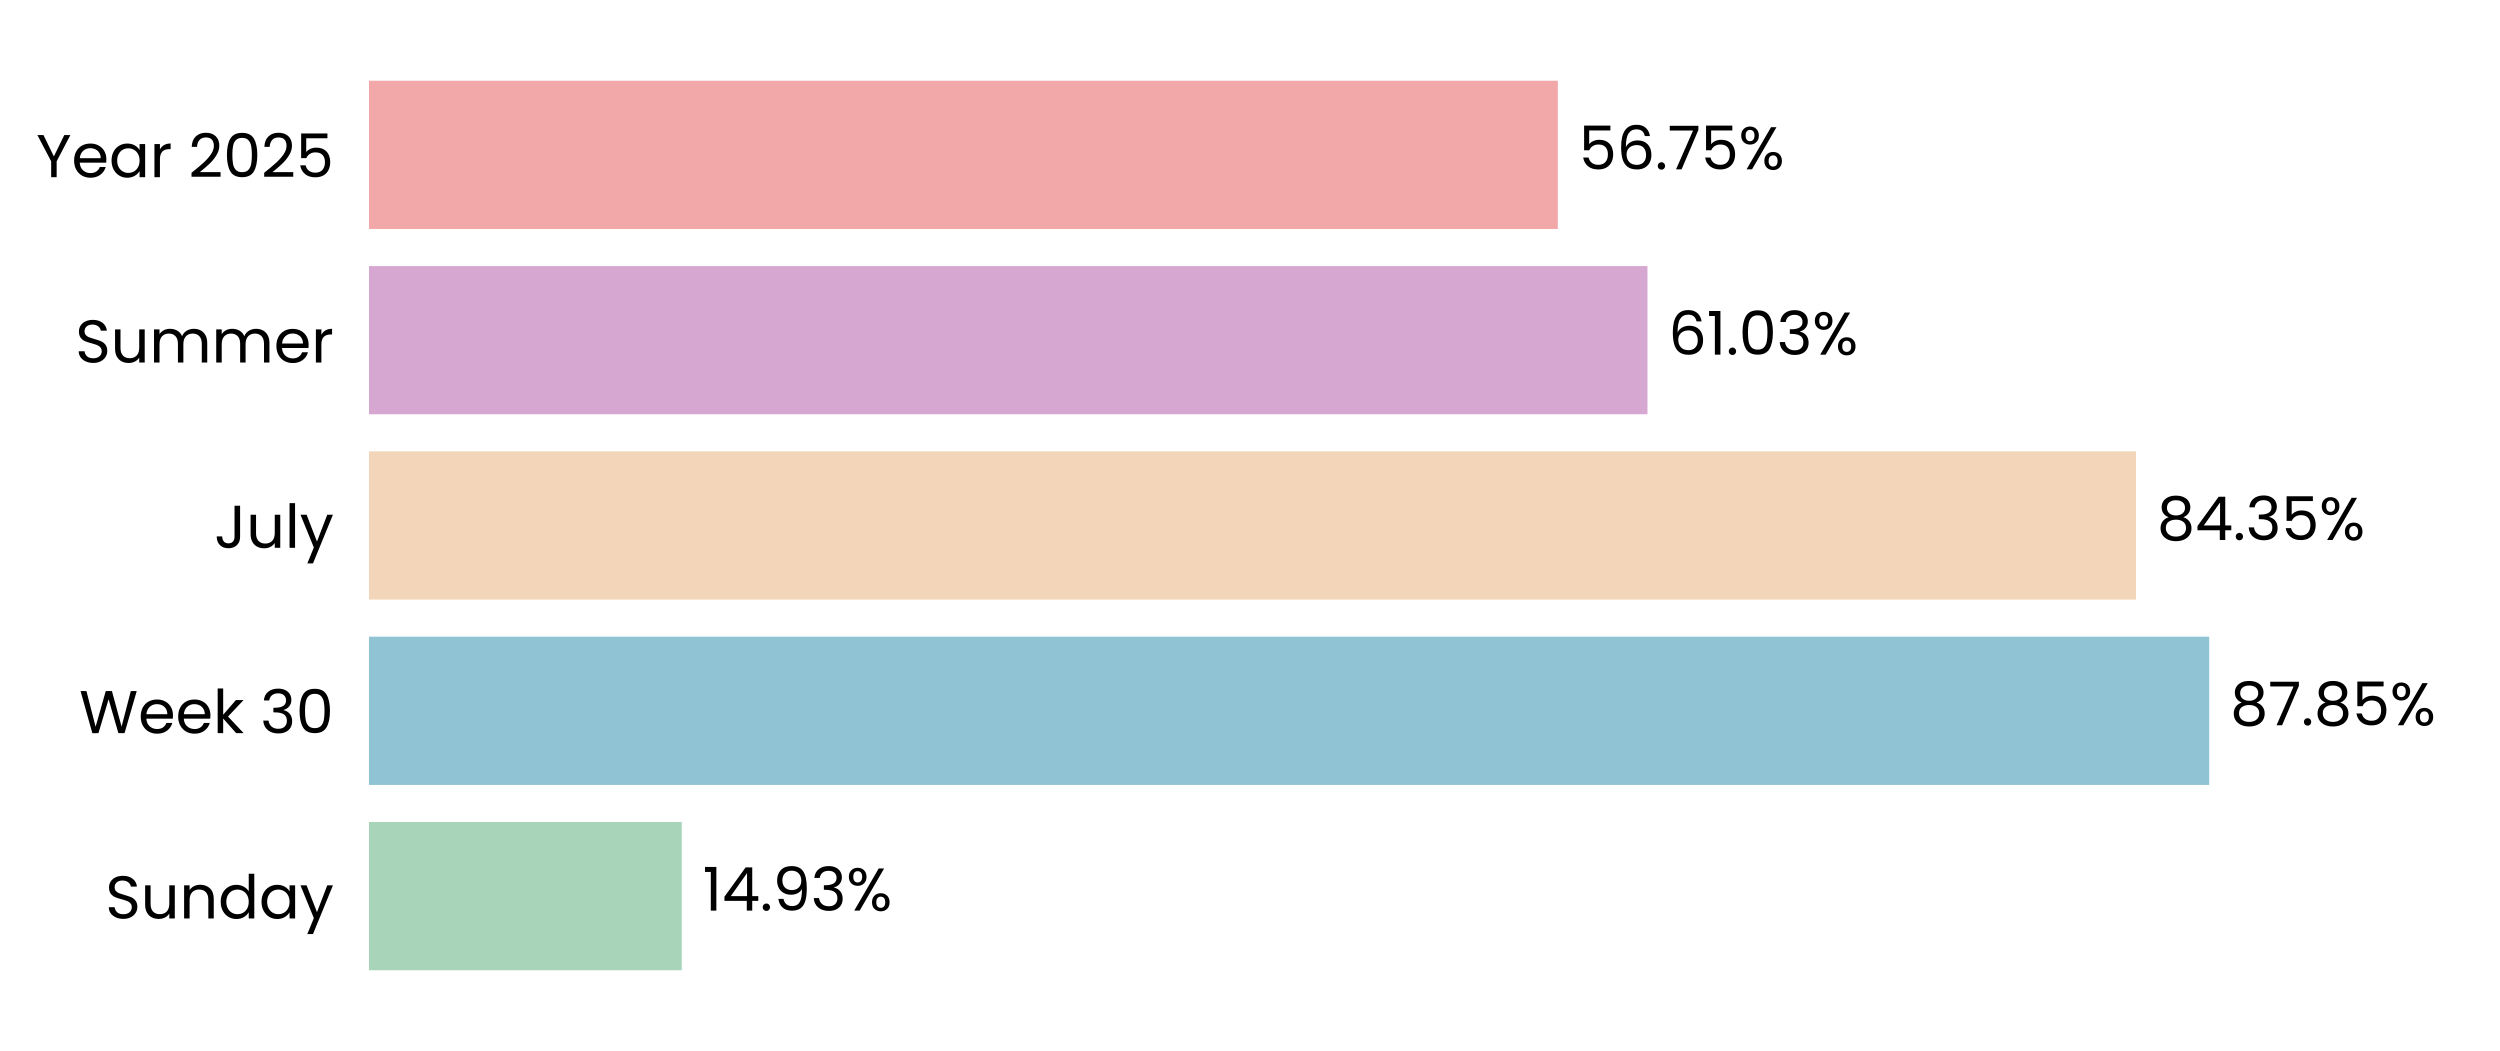
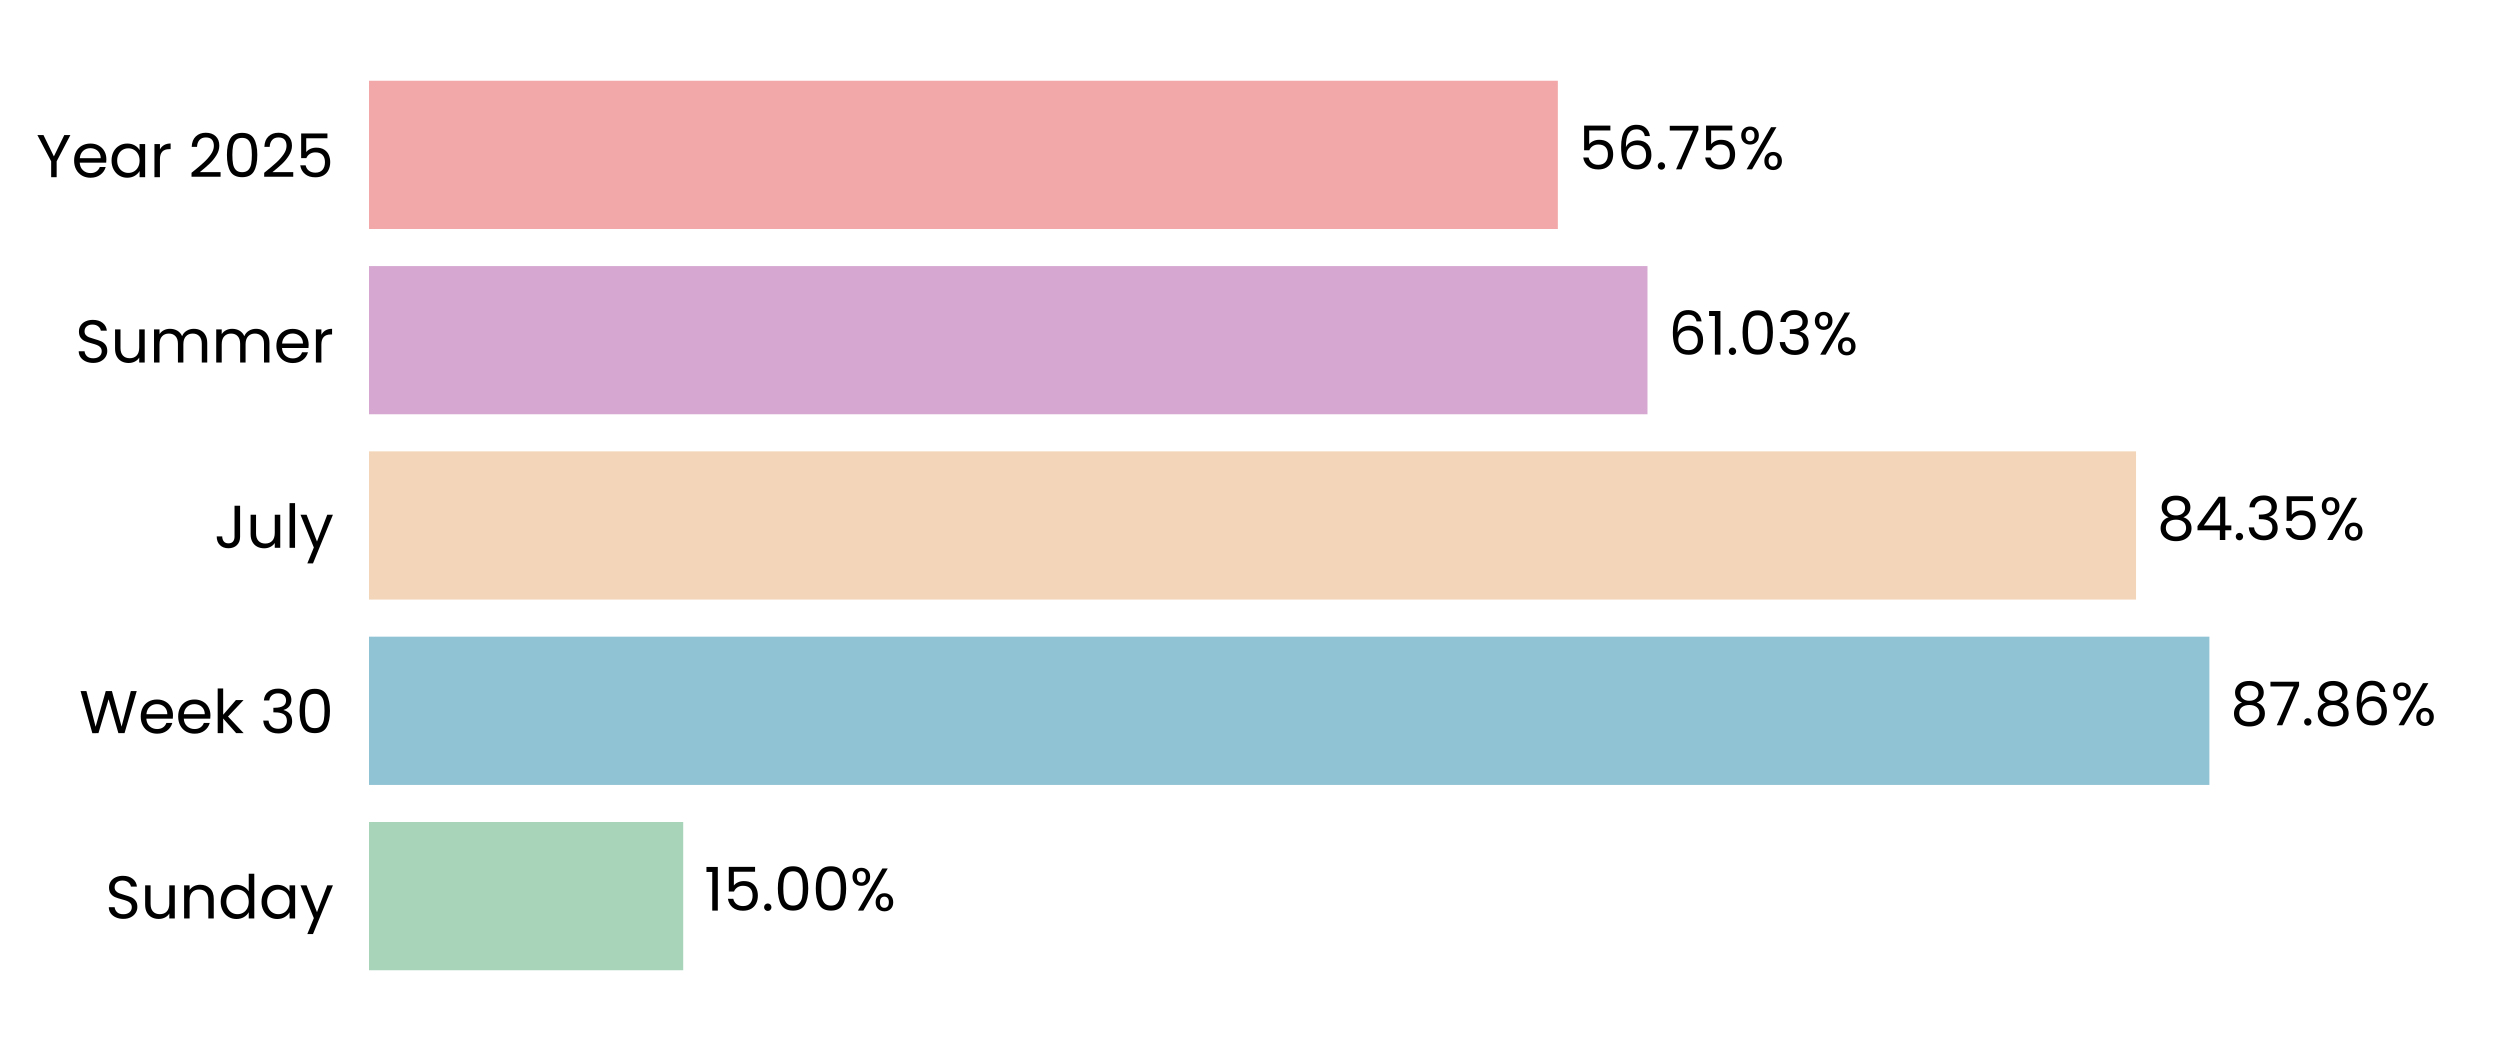
<svg xmlns="http://www.w3.org/2000/svg" xmlns:xlink="http://www.w3.org/1999/xlink" width="496.691pt" height="208.8pt" viewBox="0 0 496.691 208.8" version="1.1">
  <defs>
    <style type="text/css">*{stroke-linejoin: round; stroke-linecap: butt}</style>
  </defs>
  <g id="figure_1">
    <g id="patch_1">
      <path d="M 0 208.8  L 496.691 208.8  L 496.691 0  L 0 0  L 0 208.8  z " style="fill: none" />
    </g>
    <g id="axes_1">
      <g id="patch_2">
        <path d="M 73.311 201.6  L 489.491 201.6  L 489.491 7.2  L 73.311 7.2  L 73.311 201.6  z " style="fill: none" />
      </g>
      <g id="patch_3">
-         <path d="M 73.311 192.764  L 135.449 192.764  L 135.449 163.309  L 73.311 163.309  z " clip-path="url(#p067e8c2119)" style="fill: #a8d5ba" />
+         <path d="M 73.311 192.764  L 135.738 192.764  L 135.738 163.309  L 73.311 163.309  z " clip-path="url(#pa93b491b43)" style="fill: #a8d5ba" />
      </g>
      <g id="patch_4">
-         <path d="M 73.311 155.945  L 438.914 155.945  L 438.914 126.491  L 73.311 126.491  z " clip-path="url(#p067e8c2119)" style="fill: #90c3d4" />
+         <path d="M 73.311 155.945  L 438.955 155.945  L 438.955 126.491  L 73.311 126.491  z " clip-path="url(#pa93b491b43)" style="fill: #90c3d4" />
      </g>
      <g id="patch_5">
-         <path d="M 73.311 119.127  L 424.37 119.127  L 424.37 89.673  L 73.311 89.673  z " clip-path="url(#p067e8c2119)" style="fill: #f3d6ba" />
+         <path d="M 73.311 119.127  L 424.379 119.127  L 424.379 89.673  L 73.311 89.673  z " clip-path="url(#pa93b491b43)" style="fill: #f3d6ba" />
      </g>
      <g id="patch_6">
-         <path d="M 73.311 82.309  L 327.314 82.309  L 327.314 52.855  L 73.311 52.855  z " clip-path="url(#p067e8c2119)" style="fill: #d6a8d1" />
+         <path d="M 73.311 82.309  L 327.317 82.309  L 327.317 52.855  L 73.311 52.855  z " clip-path="url(#pa93b491b43)" style="fill: #d6a8d1" />
      </g>
      <g id="patch_7">
-         <path d="M 73.311 45.491  L 309.507 45.491  L 309.507 16.036  L 73.311 16.036  z " clip-path="url(#p067e8c2119)" style="fill: #f2a8a8" />
+         <path d="M 73.311 45.491  L 309.508 45.491  L 309.508 16.036  L 73.311 16.036  z " clip-path="url(#pa93b491b43)" style="fill: #f2a8a8" />
      </g>
      <g id="matplotlib.axis_1">
        <g id="ytick_1">
          <g id="text_1">
            <g transform="translate(20.92875 182.4764) scale(0.12 -0.12)">
              <defs>
                <path id="Poppins-Regular-53" d="M 1907 -45  Q 1466 -45 1117 112  Q 768 269 569 547  Q 371 826 365 1190  L 986 1190  Q 1018 877 1245 662  Q 1472 448 1907 448  Q 2323 448 2563 656  Q 2803 864 2803 1190  Q 2803 1446 2662 1606  Q 2522 1766 2310 1849  Q 2099 1933 1741 2029  Q 1299 2144 1033 2259  Q 768 2374 579 2620  Q 390 2867 390 3283  Q 390 3648 576 3929  Q 762 4211 1098 4364  Q 1434 4518 1869 4518  Q 2496 4518 2896 4204  Q 3296 3891 3347 3373  L 2707 3373  Q 2675 3629 2438 3824  Q 2202 4019 1811 4019  Q 1446 4019 1216 3830  Q 986 3642 986 3302  Q 986 3059 1123 2905  Q 1261 2752 1462 2672  Q 1664 2592 2029 2490  Q 2470 2368 2739 2249  Q 3008 2131 3200 1884  Q 3392 1638 3392 1216  Q 3392 890 3219 602  Q 3046 314 2707 134  Q 2368 -45 1907 -45  z " transform="scale(0.015625)" />
                <path id="Poppins-Regular-75" d="M 3603 3507  L 3603 0  L 3021 0  L 3021 518  Q 2854 250 2556 99  Q 2259 -51 1901 -51  Q 1491 -51 1164 118  Q 838 288 649 627  Q 461 966 461 1453  L 461 3507  L 1037 3507  L 1037 1530  Q 1037 1011 1299 732  Q 1562 454 2016 454  Q 2483 454 2752 742  Q 3021 1030 3021 1581  L 3021 3507  L 3603 3507  z " transform="scale(0.015625)" />
                <path id="Poppins-Regular-6e" d="M 2202 3571  Q 2842 3571 3238 3184  Q 3635 2797 3635 2067  L 3635 0  L 3059 0  L 3059 1984  Q 3059 2509 2796 2787  Q 2534 3066 2080 3066  Q 1619 3066 1347 2778  Q 1075 2490 1075 1939  L 1075 0  L 493 0  L 493 3507  L 1075 3507  L 1075 3008  Q 1248 3277 1545 3424  Q 1843 3571 2202 3571  z " transform="scale(0.015625)" />
                <path id="Poppins-Regular-64" d="M 275 1766  Q 275 2304 492 2710  Q 710 3117 1091 3341  Q 1472 3565 1946 3565  Q 2355 3565 2707 3376  Q 3059 3187 3245 2880  L 3245 4736  L 3834 4736  L 3834 0  L 3245 0  L 3245 659  Q 3072 346 2733 144  Q 2394 -58 1939 -58  Q 1472 -58 1091 172  Q 710 403 492 819  Q 275 1235 275 1766  z M 3245 1760  Q 3245 2157 3085 2451  Q 2925 2746 2653 2902  Q 2381 3059 2054 3059  Q 1728 3059 1459 2905  Q 1190 2752 1030 2457  Q 870 2163 870 1766  Q 870 1363 1030 1065  Q 1190 768 1459 611  Q 1728 454 2054 454  Q 2381 454 2653 611  Q 2925 768 3085 1065  Q 3245 1363 3245 1760  z " transform="scale(0.015625)" />
                <path id="Poppins-Regular-61" d="M 275 1766  Q 275 2304 492 2710  Q 710 3117 1091 3341  Q 1472 3565 1939 3565  Q 2400 3565 2739 3366  Q 3078 3168 3245 2867  L 3245 3507  L 3834 3507  L 3834 0  L 3245 0  L 3245 653  Q 3072 346 2729 144  Q 2387 -58 1933 -58  Q 1466 -58 1088 172  Q 710 403 492 819  Q 275 1235 275 1766  z M 3245 1760  Q 3245 2157 3085 2451  Q 2925 2746 2653 2902  Q 2381 3059 2054 3059  Q 1728 3059 1459 2905  Q 1190 2752 1030 2457  Q 870 2163 870 1766  Q 870 1363 1030 1065  Q 1190 768 1459 611  Q 1728 454 2054 454  Q 2381 454 2653 611  Q 2925 768 3085 1065  Q 3245 1363 3245 1760  z " transform="scale(0.015625)" />
                <path id="Poppins-Regular-79" d="M 3514 3507  L 1402 -1651  L 800 -1651  L 1491 38  L 77 3507  L 723 3507  L 1824 666  L 2912 3507  L 3514 3507  z " transform="scale(0.015625)" />
              </defs>
              <use xlink:href="#Poppins-Regular-53" />
              <use xlink:href="#Poppins-Regular-75" transform="translate(58.7 0)" />
              <use xlink:href="#Poppins-Regular-6e" transform="translate(122.7 0)" />
              <use xlink:href="#Poppins-Regular-64" transform="translate(186.7 0)" />
              <use xlink:href="#Poppins-Regular-61" transform="translate(254.3 0)" />
              <use xlink:href="#Poppins-Regular-79" transform="translate(321.8999 0)" />
            </g>
          </g>
        </g>
        <g id="ytick_2">
          <g id="text_2">
            <g transform="translate(15.73125 145.6582) scale(0.12 -0.12)">
              <defs>
                <path id="Poppins-Regular-57" d="M 6099 4461  L 4806 0  L 4154 0  L 3117 3590  L 2042 0  L 1395 -6  L 147 4461  L 768 4461  L 1741 678  L 2816 4461  L 3469 4461  L 4493 691  L 5472 4461  L 6099 4461  z " transform="scale(0.015625)" />
                <path id="Poppins-Regular-65" d="M 3693 1888  Q 3693 1722 3674 1536  L 870 1536  Q 902 1018 1225 726  Q 1549 435 2010 435  Q 2387 435 2640 611  Q 2893 787 2995 1082  L 3622 1082  Q 3482 576 3059 259  Q 2637 -58 2010 -58  Q 1510 -58 1116 166  Q 723 390 499 803  Q 275 1216 275 1760  Q 275 2304 492 2713  Q 710 3123 1104 3344  Q 1498 3565 2010 3565  Q 2509 3565 2893 3347  Q 3277 3130 3485 2749  Q 3693 2368 3693 1888  z M 3091 2010  Q 3091 2342 2944 2582  Q 2797 2822 2544 2947  Q 2291 3072 1984 3072  Q 1542 3072 1232 2790  Q 922 2509 877 2010  L 3091 2010  z " transform="scale(0.015625)" />
                <path id="Poppins-Regular-6b" d="M 2451 0  L 1075 1549  L 1075 0  L 493 0  L 493 4736  L 1075 4736  L 1075 1952  L 2426 3507  L 3238 3507  L 1587 1760  L 3245 0  L 2451 0  z " transform="scale(0.015625)" />
                <path id="Poppins-Regular-20" transform="scale(0.015625)" />
                <path id="Poppins-Regular-33" d="M 384 3462  Q 429 4051 838 4384  Q 1248 4717 1901 4717  Q 2336 4717 2653 4560  Q 2970 4403 3133 4134  Q 3296 3866 3296 3526  Q 3296 3130 3069 2842  Q 2842 2554 2477 2470  L 2477 2438  Q 2893 2336 3136 2035  Q 3379 1734 3379 1248  Q 3379 883 3212 592  Q 3046 301 2713 134  Q 2381 -32 1914 -32  Q 1235 -32 800 323  Q 365 678 314 1331  L 877 1331  Q 922 947 1190 704  Q 1459 461 1907 461  Q 2355 461 2588 694  Q 2822 928 2822 1299  Q 2822 1779 2502 1990  Q 2182 2202 1536 2202  L 1389 2202  L 1389 2688  L 1542 2688  Q 2131 2694 2432 2883  Q 2733 3072 2733 3469  Q 2733 3808 2512 4013  Q 2291 4218 1882 4218  Q 1485 4218 1241 4013  Q 998 3808 954 3462  L 384 3462  z " transform="scale(0.015625)" />
                <path id="Poppins-Regular-30" d="M 397 2362  Q 397 3462 755 4080  Q 1114 4698 2010 4698  Q 2899 4698 3257 4080  Q 3616 3462 3616 2362  Q 3616 1242 3257 621  Q 2899 0 2010 0  Q 1114 0 755 621  Q 397 1242 397 2362  z M 3040 2362  Q 3040 2918 2966 3305  Q 2893 3693 2665 3929  Q 2438 4166 2010 4166  Q 1574 4166 1347 3929  Q 1120 3693 1046 3305  Q 973 2918 973 2362  Q 973 1786 1046 1395  Q 1120 1005 1347 768  Q 1574 531 2010 531  Q 2438 531 2665 768  Q 2893 1005 2966 1395  Q 3040 1786 3040 2362  z " transform="scale(0.015625)" />
              </defs>
              <use xlink:href="#Poppins-Regular-57" />
              <use xlink:href="#Poppins-Regular-65" transform="translate(97.59999 0)" />
              <use xlink:href="#Poppins-Regular-65" transform="translate(159.6 0)" />
              <use xlink:href="#Poppins-Regular-6b" transform="translate(221.6 0)" />
              <use xlink:href="#Poppins-Regular-20" transform="translate(273.0999 0)" />
              <use xlink:href="#Poppins-Regular-33" transform="translate(299.7999 0)" />
              <use xlink:href="#Poppins-Regular-30" transform="translate(358.6999 0)" />
            </g>
          </g>
        </g>
        <g id="ytick_3">
          <g id="text_3">
            <g transform="translate(42.56437 108.84) scale(0.12 -0.12)">
              <defs>
                <path id="Poppins-Regular-4a" d="M 2739 4461  L 2739 1165  Q 2739 614 2400 284  Q 2061 -45 1504 -45  Q 941 -45 601 291  Q 262 627 262 1210  L 845 1210  Q 851 883 1014 678  Q 1178 474 1504 474  Q 1830 474 1990 669  Q 2150 864 2150 1165  L 2150 4461  L 2739 4461  z " transform="scale(0.015625)" />
                <path id="Poppins-Regular-6c" d="M 1075 4736  L 1075 0  L 493 0  L 493 4736  L 1075 4736  z " transform="scale(0.015625)" />
              </defs>
              <use xlink:href="#Poppins-Regular-4a" />
              <use xlink:href="#Poppins-Regular-75" transform="translate(52.99999 0)" />
              <use xlink:href="#Poppins-Regular-6c" transform="translate(117 0)" />
              <use xlink:href="#Poppins-Regular-79" transform="translate(141.6 0)" />
            </g>
          </g>
        </g>
        <g id="ytick_4">
          <g id="text_4">
            <g transform="translate(14.95125 72.02182) scale(0.12 -0.12)">
              <defs>
                <path id="Poppins-Regular-6d" d="M 4710 3571  Q 5120 3571 5440 3401  Q 5760 3232 5945 2893  Q 6131 2554 6131 2067  L 6131 0  L 5555 0  L 5555 1984  Q 5555 2509 5296 2787  Q 5037 3066 4595 3066  Q 4141 3066 3872 2774  Q 3603 2483 3603 1933  L 3603 0  L 3027 0  L 3027 1984  Q 3027 2509 2768 2787  Q 2509 3066 2067 3066  Q 1613 3066 1344 2774  Q 1075 2483 1075 1933  L 1075 0  L 493 0  L 493 3507  L 1075 3507  L 1075 3002  Q 1248 3277 1539 3424  Q 1830 3571 2182 3571  Q 2624 3571 2963 3372  Q 3302 3174 3469 2790  Q 3616 3162 3955 3366  Q 4294 3571 4710 3571  z " transform="scale(0.015625)" />
                <path id="Poppins-Regular-72" d="M 1075 2938  Q 1229 3238 1513 3404  Q 1798 3571 2208 3571  L 2208 2970  L 2054 2970  Q 1075 2970 1075 1907  L 1075 0  L 493 0  L 493 3507  L 1075 3507  L 1075 2938  z " transform="scale(0.015625)" />
              </defs>
              <use xlink:href="#Poppins-Regular-53" />
              <use xlink:href="#Poppins-Regular-75" transform="translate(58.7 0)" />
              <use xlink:href="#Poppins-Regular-6d" transform="translate(122.7 0)" />
              <use xlink:href="#Poppins-Regular-6d" transform="translate(225.7 0)" />
              <use xlink:href="#Poppins-Regular-65" transform="translate(328.7 0)" />
              <use xlink:href="#Poppins-Regular-72" transform="translate(390.6999 0)" />
            </g>
          </g>
        </g>
        <g id="ytick_5">
          <g id="text_5">
            <g transform="translate(7.2 35.20364) scale(0.12 -0.12)">
              <defs>
                <path id="Poppins-Regular-59" d="M 3616 4461  L 2163 1683  L 2163 0  L 1581 0  L 1581 1683  L 122 4461  L 768 4461  L 1869 2202  L 2970 4461  L 3616 4461  z " transform="scale(0.015625)" />
                <path id="Poppins-Regular-32" d="M 326 467  Q 1139 1120 1600 1539  Q 2061 1958 2377 2416  Q 2694 2874 2694 3315  Q 2694 3731 2492 3971  Q 2291 4211 1843 4211  Q 1408 4211 1168 3939  Q 928 3667 909 3213  L 346 3213  Q 371 3930 780 4320  Q 1190 4710 1837 4710  Q 2496 4710 2883 4345  Q 3270 3981 3270 3341  Q 3270 2810 2953 2307  Q 2637 1805 2233 1424  Q 1830 1043 1203 538  L 3405 538  L 3405 51  L 326 51  L 326 467  z " transform="scale(0.015625)" />
                <path id="Poppins-Regular-35" d="M 3347 4122  L 1101 4122  L 1101 2662  Q 1248 2867 1536 2998  Q 1824 3130 2157 3130  Q 2688 3130 3021 2909  Q 3354 2688 3498 2339  Q 3642 1990 3642 1600  Q 3642 1139 3469 774  Q 3296 410 2941 198  Q 2586 -13 2061 -13  Q 1389 -13 973 332  Q 557 678 467 1254  L 1037 1254  Q 1120 890 1389 685  Q 1658 480 2067 480  Q 2573 480 2829 784  Q 3085 1088 3085 1587  Q 3085 2086 2829 2358  Q 2573 2630 2074 2630  Q 1734 2630 1481 2467  Q 1229 2304 1114 2022  L 563 2022  L 563 4634  L 3347 4634  L 3347 4122  z " transform="scale(0.015625)" />
              </defs>
              <use xlink:href="#Poppins-Regular-59" />
              <use xlink:href="#Poppins-Regular-65" transform="translate(58.39999 0)" />
              <use xlink:href="#Poppins-Regular-61" transform="translate(120.4 0)" />
              <use xlink:href="#Poppins-Regular-72" transform="translate(188 0)" />
              <use xlink:href="#Poppins-Regular-20" transform="translate(225.3 0)" />
              <use xlink:href="#Poppins-Regular-32" transform="translate(252 0)" />
              <use xlink:href="#Poppins-Regular-30" transform="translate(309.4999 0)" />
              <use xlink:href="#Poppins-Regular-32" transform="translate(372.2999 0)" />
              <use xlink:href="#Poppins-Regular-35" transform="translate(429.7999 0)" />
            </g>
          </g>
        </g>
      </g>
      <g id="text_6">
-         <g transform="translate(139.611 180.9164) scale(0.12 -0.12)">
+         <g transform="translate(139.9 180.9164) scale(0.12 -0.12)">
          <defs>
            <path id="Poppins-Regular-31" d="M 243 4096  L 243 4627  L 1446 4627  L 1446 0  L 858 0  L 858 4096  L 243 4096  z " transform="scale(0.015625)" />
-             <path id="Poppins-Regular-34" d="M 256 1030  L 256 1472  L 2502 4582  L 3200 4582  L 3200 1536  L 3840 1536  L 3840 1030  L 3200 1030  L 3200 0  L 2624 0  L 2624 1030  L 256 1030  z M 2650 3974  L 928 1536  L 2650 1536  L 2650 3974  z " transform="scale(0.015625)" />
            <path id="Poppins-Regular-2e" d="M 678 -38  Q 512 -38 397 77  Q 282 192 282 358  Q 282 525 397 640  Q 512 755 678 755  Q 838 755 950 640  Q 1062 525 1062 358  Q 1062 192 950 77  Q 838 -38 678 -38  z " transform="scale(0.015625)" />
-             <path id="Poppins-Regular-39" d="M 1146 1242  Q 1210 877 1443 678  Q 1677 480 2074 480  Q 2605 480 2857 896  Q 3110 1312 3098 2298  Q 2963 2010 2649 1846  Q 2336 1683 1952 1683  Q 1523 1683 1187 1859  Q 851 2035 659 2374  Q 467 2714 467 3194  Q 467 3878 864 4297  Q 1261 4717 1990 4717  Q 2886 4717 3248 4134  Q 3610 3552 3610 2400  Q 3610 1594 3466 1069  Q 3322 544 2979 269  Q 2637 -6 2042 -6  Q 1389 -6 1024 346  Q 659 698 608 1242  L 1146 1242  z M 2048 2176  Q 2477 2176 2752 2441  Q 3027 2707 3027 3162  Q 3027 3642 2758 3936  Q 2490 4230 2003 4230  Q 1555 4230 1289 3948  Q 1024 3667 1024 3206  Q 1024 2739 1286 2457  Q 1549 2176 2048 2176  z " transform="scale(0.015625)" />
            <path id="Poppins-Regular-25" d="M 269 3584  Q 269 4019 531 4278  Q 794 4538 1203 4538  Q 1613 4538 1875 4278  Q 2138 4019 2138 3584  Q 2138 3142 1875 2883  Q 1613 2624 1203 2624  Q 794 2624 531 2883  Q 269 3142 269 3584  z M 4006 4467  L 1414 0  L 838 0  L 3430 4467  L 4006 4467  z M 1203 4179  Q 986 4179 861 4028  Q 736 3878 736 3584  Q 736 3290 861 3136  Q 986 2982 1203 2982  Q 1421 2982 1549 3139  Q 1677 3296 1677 3584  Q 1677 3878 1549 4028  Q 1421 4179 1203 4179  z M 2720 883  Q 2720 1325 2982 1584  Q 3245 1843 3654 1843  Q 4064 1843 4323 1584  Q 4582 1325 4582 883  Q 4582 448 4323 185  Q 4064 -77 3654 -77  Q 3245 -77 2982 182  Q 2720 442 2720 883  z M 3648 1478  Q 3430 1478 3302 1328  Q 3174 1178 3174 883  Q 3174 595 3302 444  Q 3430 294 3648 294  Q 3866 294 3994 444  Q 4122 595 4122 883  Q 4122 1178 3994 1328  Q 3866 1478 3648 1478  z " transform="scale(0.015625)" />
          </defs>
          <use xlink:href="#Poppins-Regular-31" />
-           <use xlink:href="#Poppins-Regular-34" transform="translate(31.99998 0)" />
-           <use xlink:href="#Poppins-Regular-2e" transform="translate(94.89998 0)" />
-           <use xlink:href="#Poppins-Regular-39" transform="translate(115.9 0)" />
-           <use xlink:href="#Poppins-Regular-33" transform="translate(178.8999 0)" />
-           <use xlink:href="#Poppins-Regular-25" transform="translate(237.7999 0)" />
+           <use xlink:href="#Poppins-Regular-35" transform="translate(31.99998 0)" />
+           <use xlink:href="#Poppins-Regular-2e" transform="translate(94.79997 0)" />
+           <use xlink:href="#Poppins-Regular-30" transform="translate(115.8 0)" />
+           <use xlink:href="#Poppins-Regular-30" transform="translate(178.5999 0)" />
+           <use xlink:href="#Poppins-Regular-25" transform="translate(241.3999 0)" />
        </g>
      </g>
      <g id="text_7">
-         <g transform="translate(443.0756 144.0982) scale(0.12 -0.12)">
+         <g transform="translate(443.1169 144.0982) scale(0.12 -0.12)">
          <defs>
            <path id="Poppins-Regular-38" d="M 1242 2406  Q 883 2547 691 2816  Q 499 3085 499 3469  Q 499 3814 672 4092  Q 845 4371 1187 4534  Q 1530 4698 2016 4698  Q 2502 4698 2844 4534  Q 3187 4371 3363 4092  Q 3539 3814 3539 3469  Q 3539 3098 3340 2819  Q 3142 2541 2797 2406  Q 3194 2285 3427 1981  Q 3661 1677 3661 1248  Q 3661 832 3456 521  Q 3251 211 2876 41  Q 2502 -128 2016 -128  Q 1530 -128 1162 41  Q 794 211 589 521  Q 384 832 384 1248  Q 384 1677 614 1984  Q 845 2291 1242 2406  z M 2976 3398  Q 2976 3789 2720 4000  Q 2464 4211 2016 4211  Q 1574 4211 1318 4000  Q 1062 3789 1062 3392  Q 1062 3034 1328 2816  Q 1594 2598 2016 2598  Q 2445 2598 2710 2819  Q 2976 3040 2976 3398  z M 2016 2150  Q 1542 2150 1241 1929  Q 941 1709 941 1267  Q 941 858 1232 608  Q 1523 358 2016 358  Q 2509 358 2797 608  Q 3085 858 3085 1267  Q 3085 1696 2790 1923  Q 2496 2150 2016 2150  z " transform="scale(0.015625)" />
            <path id="Poppins-Regular-37" d="M 3245 4173  L 1466 0  L 877 0  L 2682 4115  L 211 4115  L 211 4614  L 3245 4614  L 3245 4173  z " transform="scale(0.015625)" />
+             <path id="Poppins-Regular-36" d="M 2976 3526  Q 2835 4237 2099 4237  Q 1530 4237 1248 3798  Q 966 3360 973 2355  Q 1120 2688 1462 2877  Q 1805 3066 2227 3066  Q 2886 3066 3280 2656  Q 3674 2246 3674 1523  Q 3674 1088 3504 742  Q 3334 397 2992 192  Q 2650 -13 2163 -13  Q 1504 -13 1133 281  Q 762 576 614 1094  Q 467 1613 467 2374  Q 467 4723 2106 4723  Q 2733 4723 3091 4384  Q 3450 4045 3514 3526  L 2976 3526  z M 2106 2573  Q 1830 2573 1587 2461  Q 1344 2349 1193 2121  Q 1043 1894 1043 1568  Q 1043 1082 1324 778  Q 1606 474 2131 474  Q 2579 474 2844 752  Q 3110 1030 3110 1504  Q 3110 2003 2854 2288  Q 2598 2573 2106 2573  z " transform="scale(0.015625)" />
          </defs>
          <use xlink:href="#Poppins-Regular-38" />
          <use xlink:href="#Poppins-Regular-37" transform="translate(63.09999 0)" />
          <use xlink:href="#Poppins-Regular-2e" transform="translate(117.7 0)" />
          <use xlink:href="#Poppins-Regular-38" transform="translate(138.7 0)" />
-           <use xlink:href="#Poppins-Regular-35" transform="translate(201.8 0)" />
-           <use xlink:href="#Poppins-Regular-25" transform="translate(264.5999 0)" />
+           <use xlink:href="#Poppins-Regular-36" transform="translate(201.8 0)" />
+           <use xlink:href="#Poppins-Regular-25" transform="translate(265.2999 0)" />
        </g>
      </g>
      <g id="text_8">
-         <g transform="translate(428.5317 107.28) scale(0.12 -0.12)">
+         <g transform="translate(428.541 107.28) scale(0.12 -0.12)">
+           <defs>
+             <path id="Poppins-Regular-34" d="M 256 1030  L 256 1472  L 2502 4582  L 3200 4582  L 3200 1536  L 3840 1536  L 3840 1030  L 3200 1030  L 3200 0  L 2624 0  L 2624 1030  L 256 1030  z M 2650 3974  L 928 1536  L 2650 1536  L 2650 3974  z " transform="scale(0.015625)" />
+           </defs>
          <use xlink:href="#Poppins-Regular-38" />
          <use xlink:href="#Poppins-Regular-34" transform="translate(63.09999 0)" />
          <use xlink:href="#Poppins-Regular-2e" transform="translate(126 0)" />
          <use xlink:href="#Poppins-Regular-33" transform="translate(147 0)" />
          <use xlink:href="#Poppins-Regular-35" transform="translate(205.9 0)" />
          <use xlink:href="#Poppins-Regular-25" transform="translate(268.7 0)" />
        </g>
      </g>
      <g id="text_9">
-         <g transform="translate(331.4754 70.46182) scale(0.12 -0.12)">
-           <defs>
-             <path id="Poppins-Regular-36" d="M 2976 3526  Q 2835 4237 2099 4237  Q 1530 4237 1248 3798  Q 966 3360 973 2355  Q 1120 2688 1462 2877  Q 1805 3066 2227 3066  Q 2886 3066 3280 2656  Q 3674 2246 3674 1523  Q 3674 1088 3504 742  Q 3334 397 2992 192  Q 2650 -13 2163 -13  Q 1504 -13 1133 281  Q 762 576 614 1094  Q 467 1613 467 2374  Q 467 4723 2106 4723  Q 2733 4723 3091 4384  Q 3450 4045 3514 3526  L 2976 3526  z M 2106 2573  Q 1830 2573 1587 2461  Q 1344 2349 1193 2121  Q 1043 1894 1043 1568  Q 1043 1082 1324 778  Q 1606 474 2131 474  Q 2579 474 2844 752  Q 3110 1030 3110 1504  Q 3110 2003 2854 2288  Q 2598 2573 2106 2573  z " transform="scale(0.015625)" />
-           </defs>
+         <g transform="translate(331.4786 70.46182) scale(0.12 -0.12)">
          <use xlink:href="#Poppins-Regular-36" />
          <use xlink:href="#Poppins-Regular-31" transform="translate(63.49999 0)" />
          <use xlink:href="#Poppins-Regular-2e" transform="translate(95.49997 0)" />
          <use xlink:href="#Poppins-Regular-30" transform="translate(116.5 0)" />
          <use xlink:href="#Poppins-Regular-33" transform="translate(179.2999 0)" />
          <use xlink:href="#Poppins-Regular-25" transform="translate(238.1999 0)" />
        </g>
      </g>
      <g id="text_10">
-         <g transform="translate(313.6687 33.64364) scale(0.12 -0.12)">
+         <g transform="translate(313.6695 33.64364) scale(0.12 -0.12)">
          <use xlink:href="#Poppins-Regular-35" />
          <use xlink:href="#Poppins-Regular-36" transform="translate(62.79999 0)" />
          <use xlink:href="#Poppins-Regular-2e" transform="translate(126.3 0)" />
          <use xlink:href="#Poppins-Regular-37" transform="translate(147.3 0)" />
          <use xlink:href="#Poppins-Regular-35" transform="translate(201.8999 0)" />
          <use xlink:href="#Poppins-Regular-25" transform="translate(264.6999 0)" />
        </g>
      </g>
    </g>
  </g>
  <defs>
-     <clipPath id="p067e8c2119">
+     <clipPath id="pa93b491b43">
      <rect x="73.311" y="7.2" width="416.18" height="194.4" />
    </clipPath>
  </defs>
</svg>
